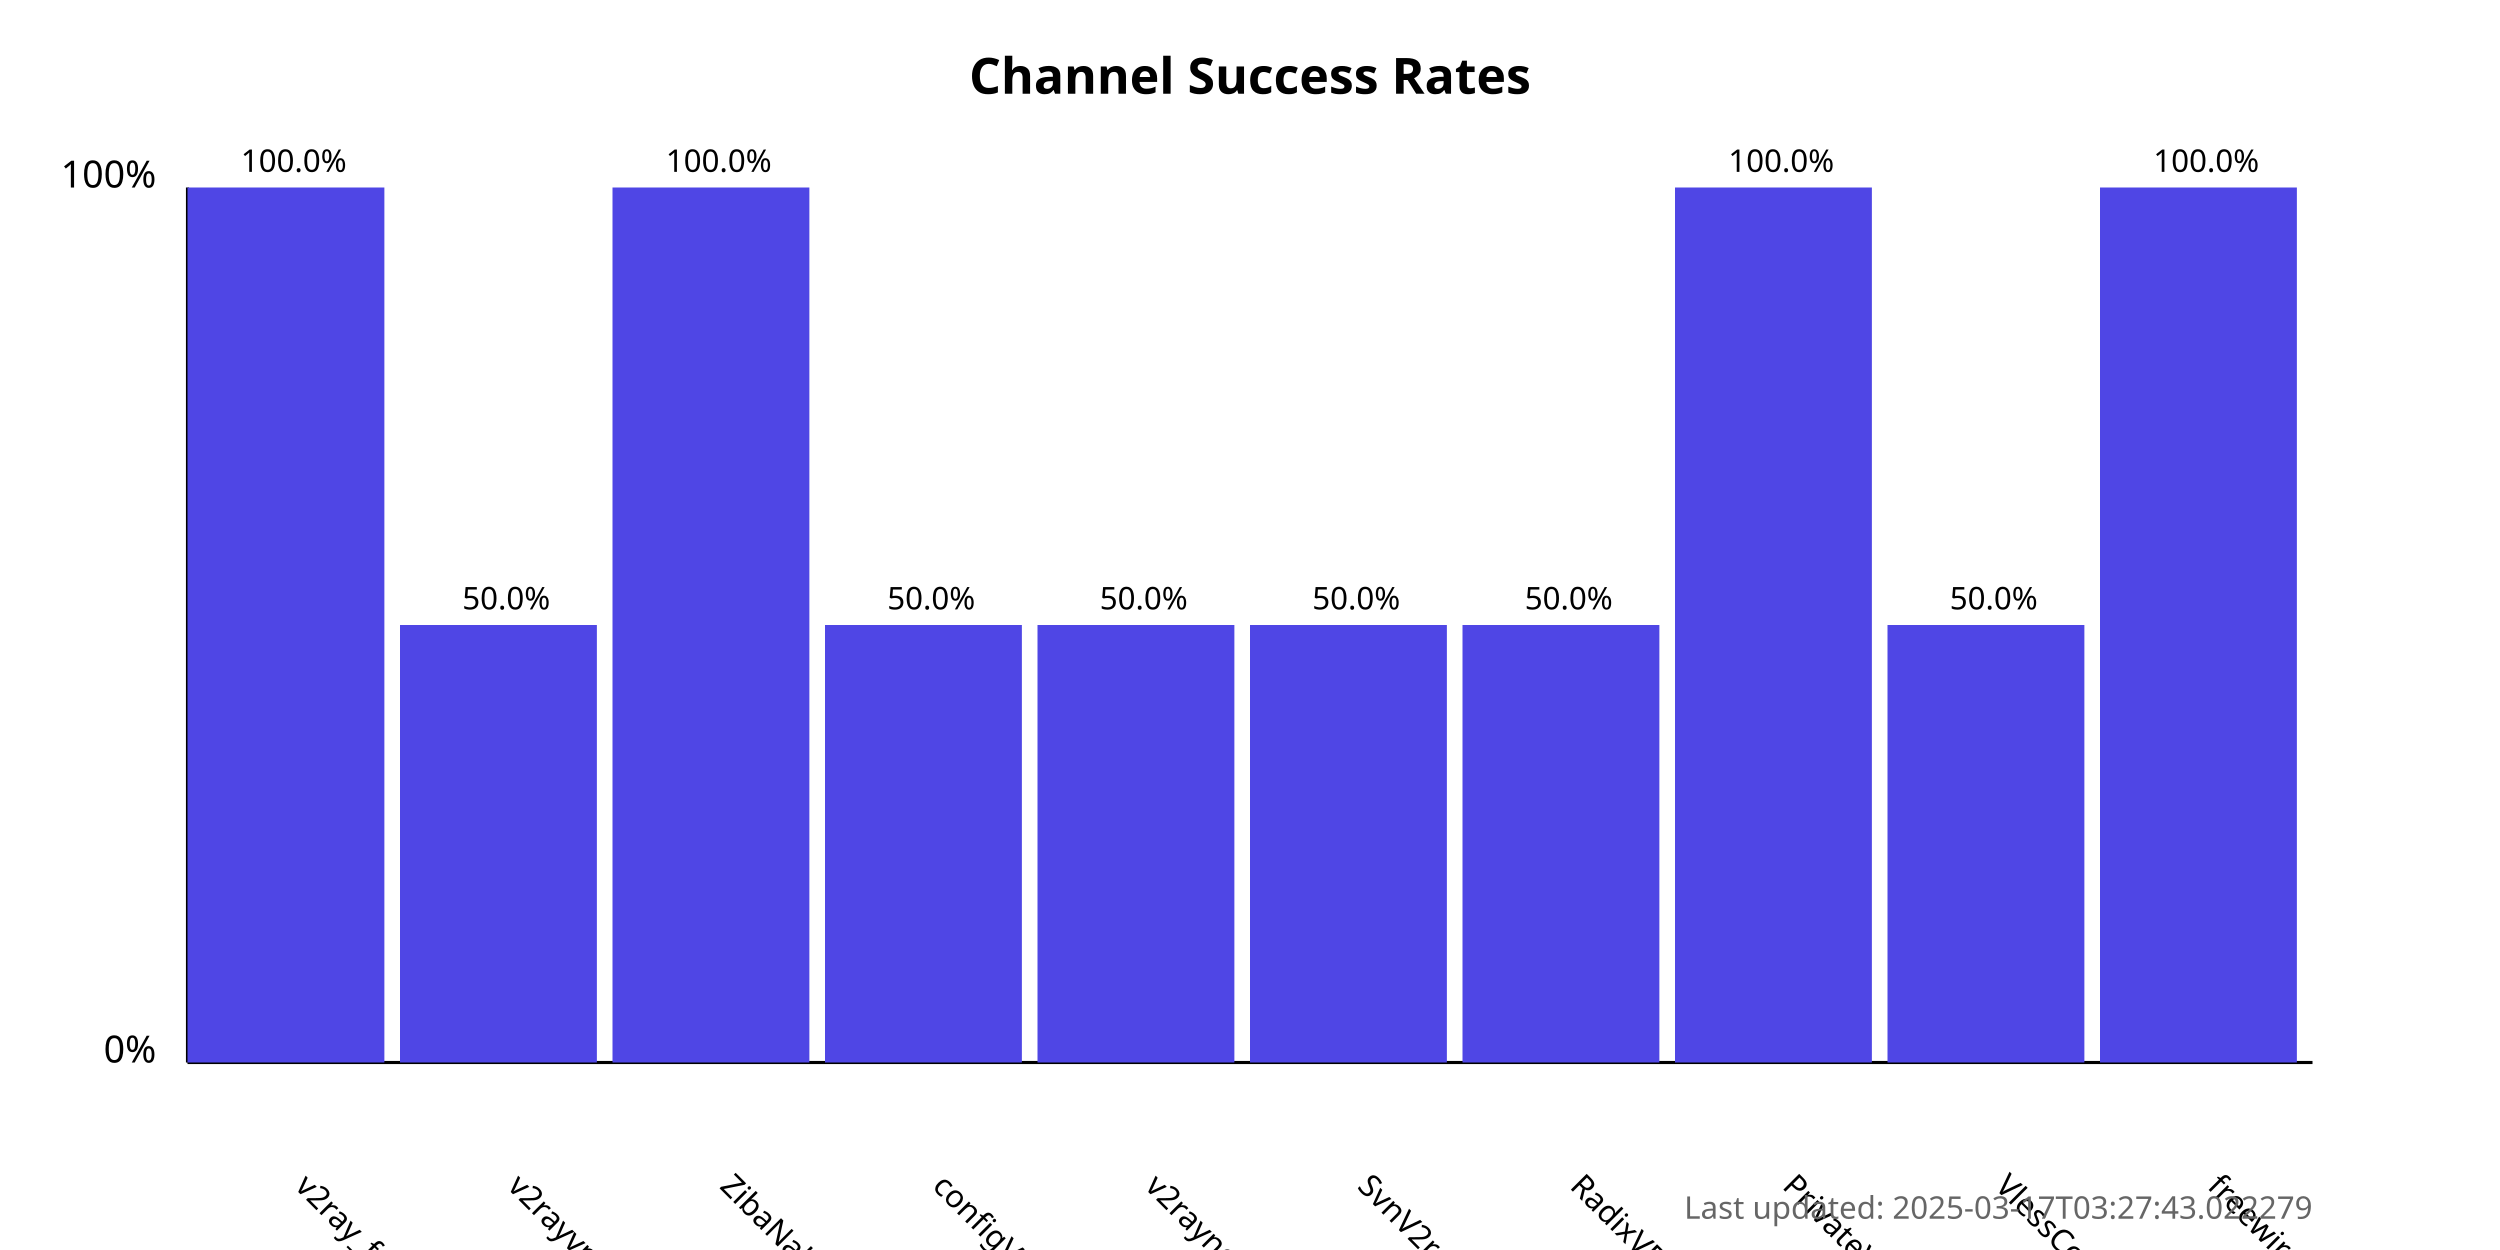
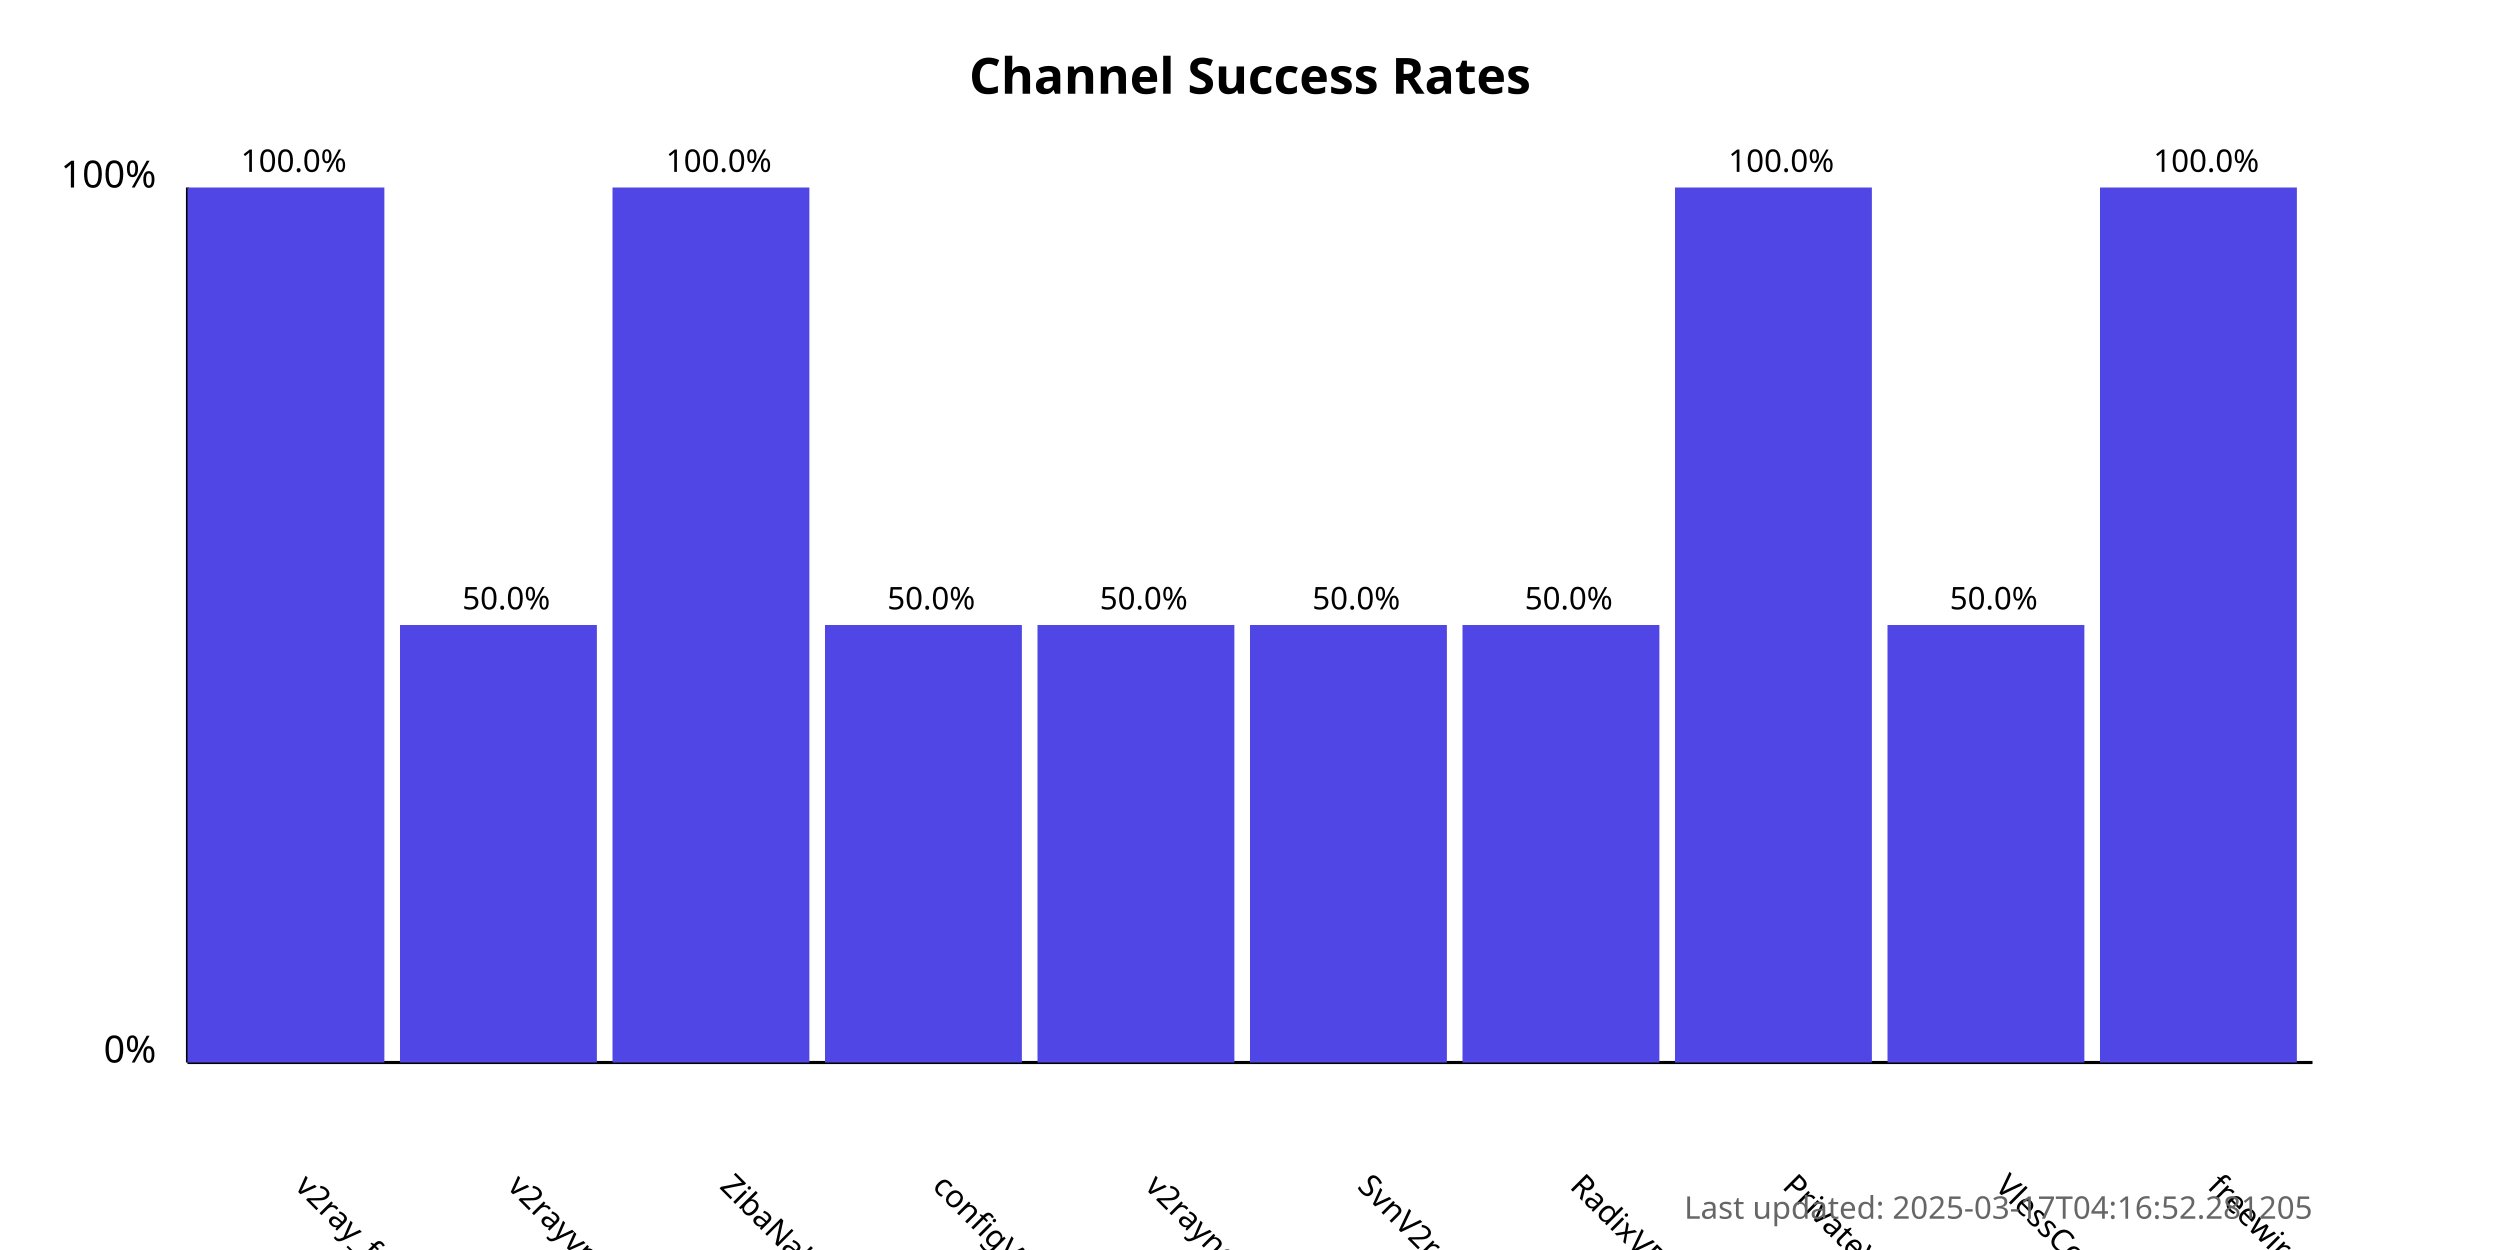
<svg xmlns="http://www.w3.org/2000/svg" width="800" height="400">
  <style>
            .chart-title { font: bold 16px sans-serif; }
            .axis-label { font: 12px sans-serif; }
            .tick-label { font: 10px sans-serif; }
            .bar { fill: #4f46e5; }
            .bar:hover { fill: #6366f1; }
            .timestamp { font: 10px sans-serif; fill: #666; }
        </style>
  <text x="400.0" y="30" text-anchor="middle" class="chart-title">
            Channel Success Rates
        </text>
  <line x1="60" y1="340" x2="60" y2="60" stroke="black" stroke-width="1" />
  <line x1="60" y1="340" x2="740" y2="340" stroke="black" stroke-width="1" />
  <text x="50" y="340" text-anchor="end" class="axis-label">0%</text>
  <text x="50" y="60" text-anchor="end" class="axis-label">100%</text>
  <g>
    <rect x="60" y="60.0" width="63.0" height="280.0" class="bar" />
    <text x="94.0" y="380" transform="rotate(45, 94.0, 380)" text-anchor="start" class="tick-label">
                v2ray_free_conf
            </text>
    <text x="94.0" y="55.0" text-anchor="middle" class="tick-label">
                100.0%
            </text>
  </g>
  <g>
    <rect x="128.0" y="200.0" width="63.0" height="140.0" class="bar" />
    <text x="162.0" y="380" transform="rotate(45, 162.0, 380)" text-anchor="start" class="tick-label">
                v2rayvpno
            </text>
    <text x="162.0" y="195.0" text-anchor="middle" class="tick-label">
                50.0%
            </text>
  </g>
  <g>
    <rect x="196.0" y="60.0" width="63.0" height="280.0" class="bar" />
    <text x="230.0" y="380" transform="rotate(45, 230.0, 380)" text-anchor="start" class="tick-label">
                ZibaNabz
            </text>
    <text x="230.0" y="55.0" text-anchor="middle" class="tick-label">
                100.0%
            </text>
  </g>
  <g>
    <rect x="264.0" y="200.0" width="63.0" height="140.0" class="bar" />
    <text x="298.0" y="380" transform="rotate(45, 298.0, 380)" text-anchor="start" class="tick-label">
                configV2rayForFree
            </text>
    <text x="298.0" y="195.0" text-anchor="middle" class="tick-label">
                50.0%
            </text>
  </g>
  <g>
    <rect x="332.0" y="200.0" width="63.0" height="140.0" class="bar" />
    <text x="366.0" y="380" transform="rotate(45, 366.0, 380)" text-anchor="start" class="tick-label">
                v2rayngvpn
            </text>
    <text x="366.0" y="195.0" text-anchor="middle" class="tick-label">
                50.0%
            </text>
  </g>
  <g>
    <rect x="400.0" y="200.0" width="63.0" height="140.0" class="bar" />
    <text x="434.0" y="380" transform="rotate(45, 434.0, 380)" text-anchor="start" class="tick-label">
                SvnV2ray
            </text>
    <text x="434.0" y="195.0" text-anchor="middle" class="tick-label">
                50.0%
            </text>
  </g>
  <g>
    <rect x="468.0" y="200.0" width="63.0" height="140.0" class="bar" />
    <text x="502.0" y="380" transform="rotate(45, 502.0, 380)" text-anchor="start" class="tick-label">
                RadixVPN
            </text>
    <text x="502.0" y="195.0" text-anchor="middle" class="tick-label">
                50.0%
            </text>
  </g>
  <g>
    <rect x="536.0" y="60.0" width="63.0" height="280.0" class="bar" />
    <text x="570.0" y="380" transform="rotate(45, 570.0, 380)" text-anchor="start" class="tick-label">
                PrivateVPNs
            </text>
    <text x="570.0" y="55.0" text-anchor="middle" class="tick-label">
                100.0%
            </text>
  </g>
  <g>
    <rect x="604.0" y="200.0" width="63.0" height="140.0" class="bar" />
    <text x="638.0" y="380" transform="rotate(45, 638.0, 380)" text-anchor="start" class="tick-label">
                VlessConfig
            </text>
    <text x="638.0" y="195.0" text-anchor="middle" class="tick-label">
                50.0%
            </text>
  </g>
  <g>
    <rect x="672.0" y="60.0" width="63.0" height="280.0" class="bar" />
    <text x="706.0" y="380" transform="rotate(45, 706.0, 380)" text-anchor="start" class="tick-label">
                freewireguard
            </text>
    <text x="706.0" y="55.0" text-anchor="middle" class="tick-label">
                100.0%
            </text>
  </g>
  <text x="740" y="390" text-anchor="end" class="timestamp">
-             Last updated: 2025-03-17T03:27:43.022279
+             Last updated: 2025-03-17T04:16:52.281205
        </text>
</svg>
